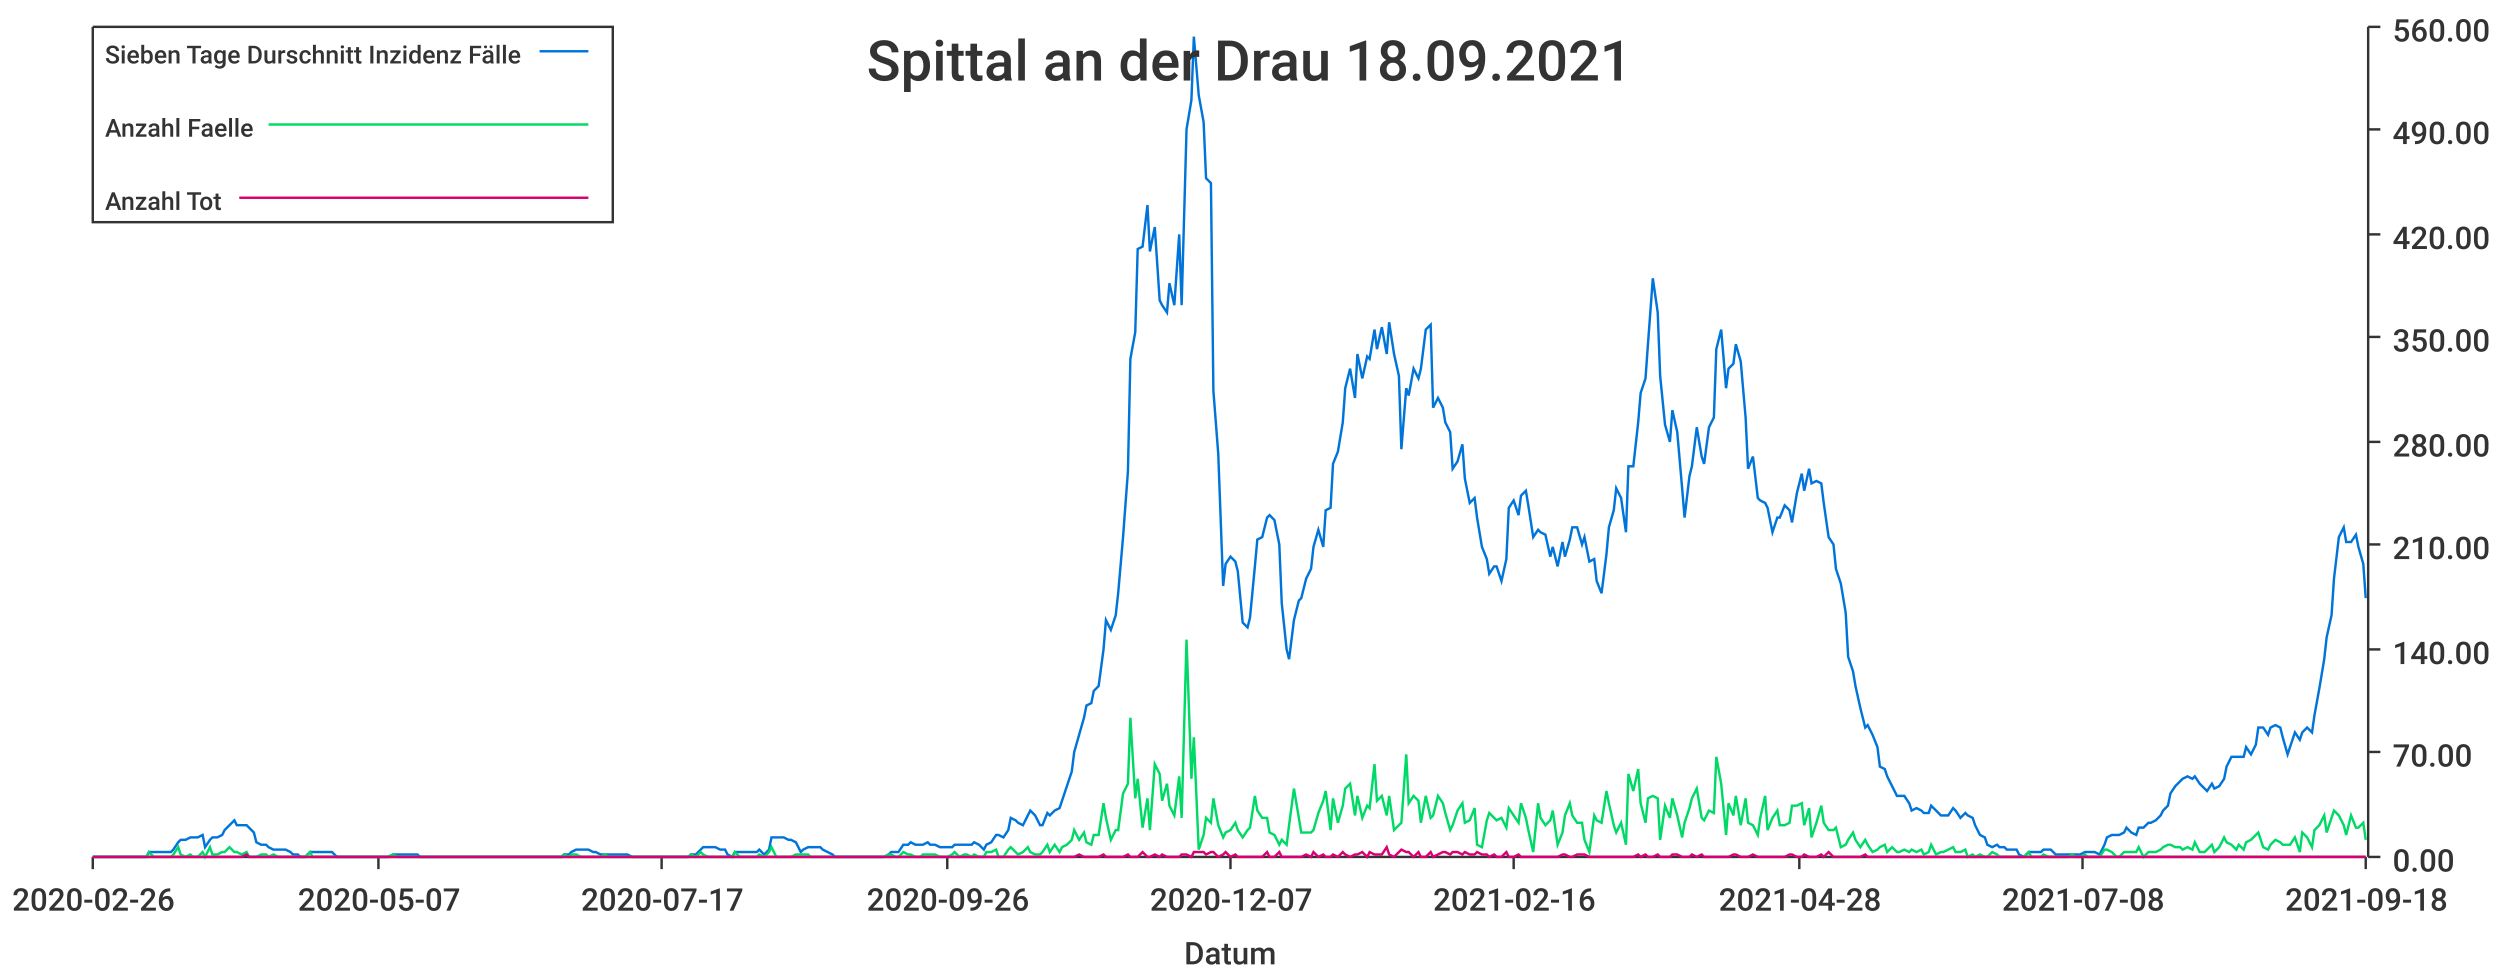
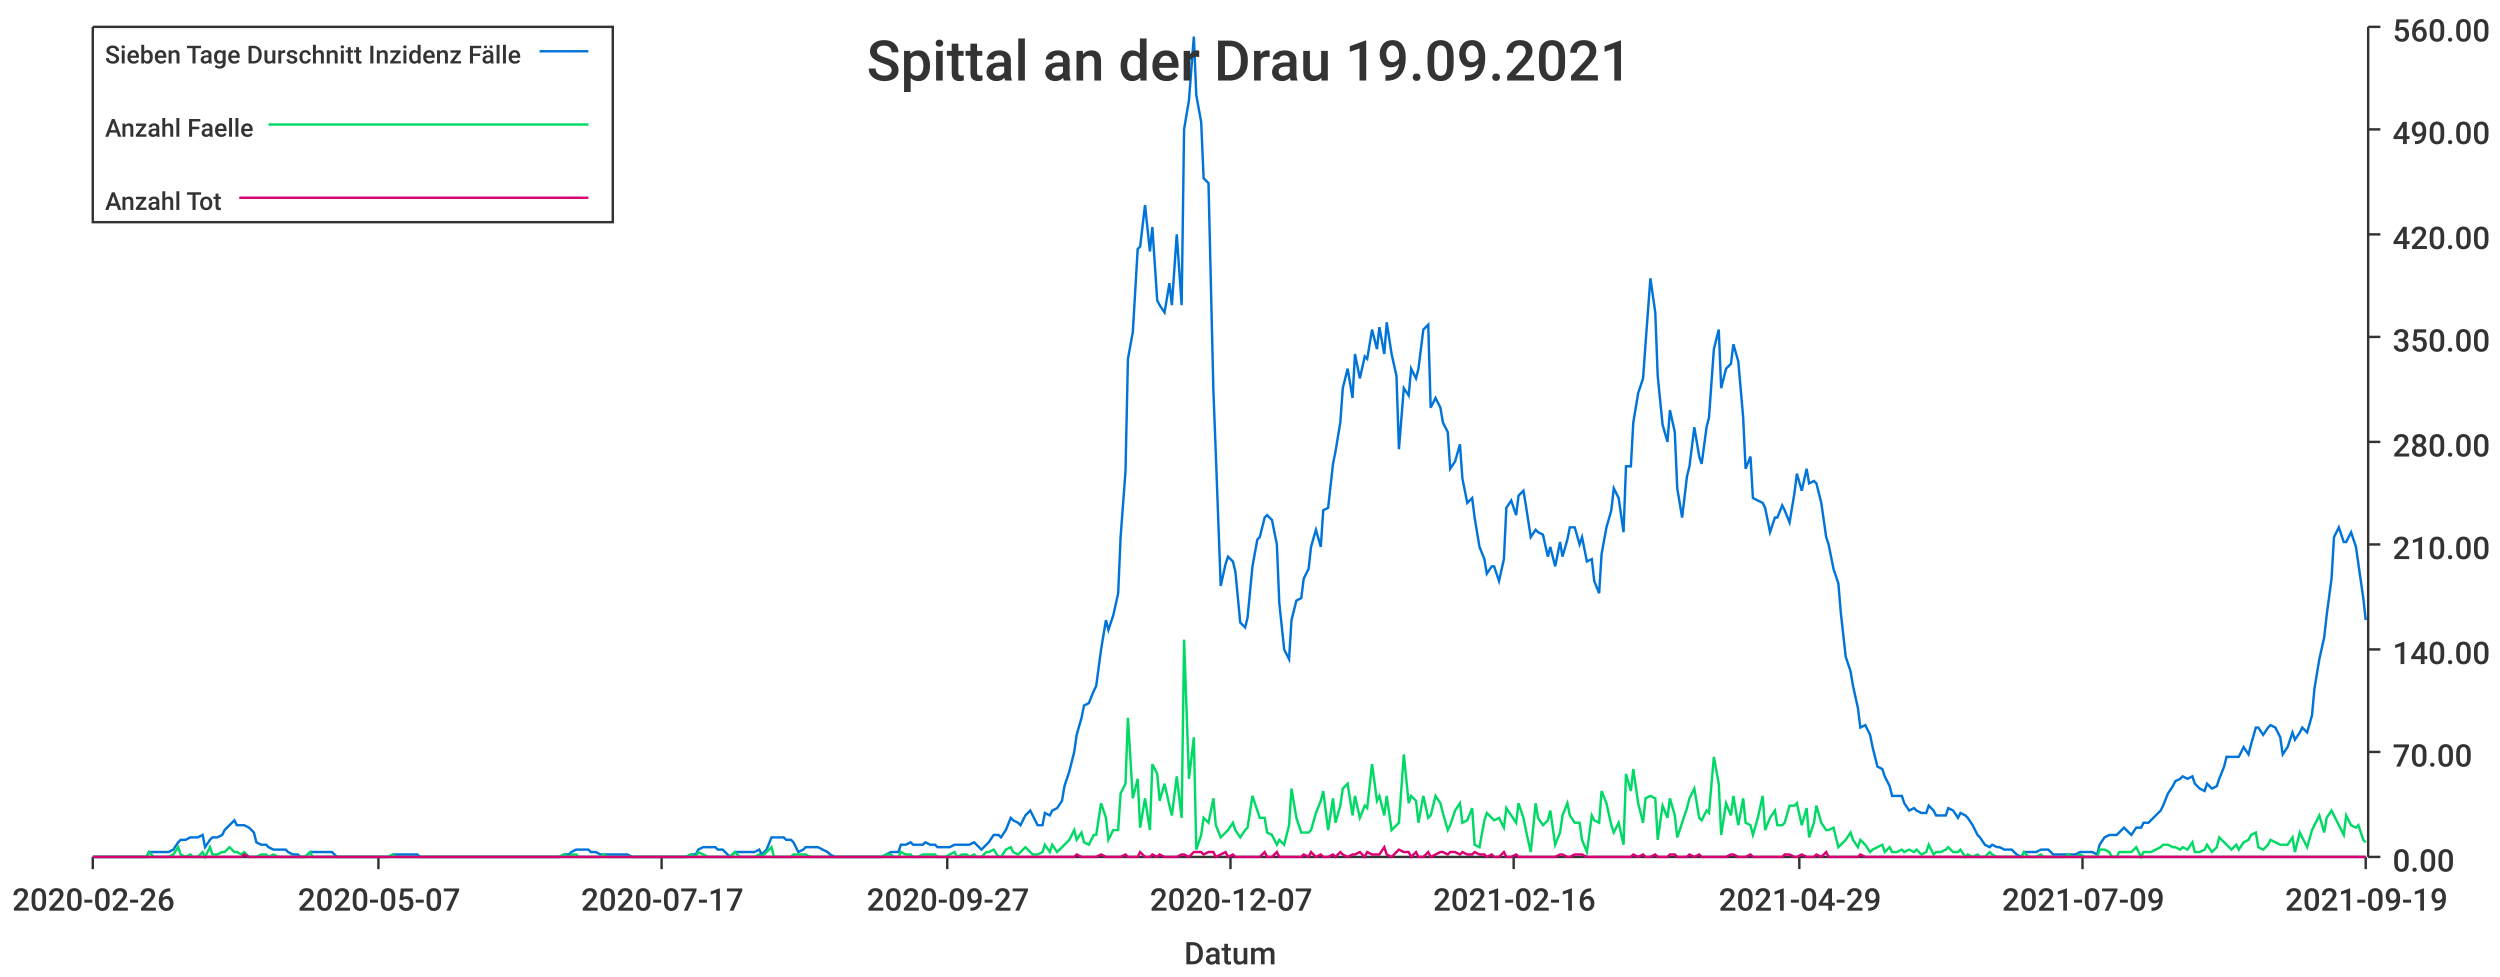
<svg xmlns="http://www.w3.org/2000/svg" width="1024" height="400">\n<path d="M 0 0 L 1024 0 L 1024 400 L 0 400 L 0 0" style="stroke-width:0;stroke:rgba(255,255,255,1.0);fill:rgba(255,255,255,1.0)" />
  <path d="M 38 11 L 969 11 L 969 351 L 38 351 L 38 11" style="stroke-width:0;stroke:rgba(255,255,255,1.0);fill:rgba(255,255,255,1.0)" />
  <path d="M 38 351 L 969 351" style="stroke-width:1;stroke:rgba(51,51,51,1.0);fill:none" />
  <path d="M 38 351 L 38 356" style="stroke-width:1;stroke:rgba(51,51,51,1.0);fill:none" />
  <text x="5" y="373" style="stroke-width:0;stroke:none;fill:rgba(51,51,51,1.0);font-size:12.8px;font-family:'Roboto Medium',sans-serif">2020-02-26</text>
  <path d="M 155 351 L 155 356" style="stroke-width:1;stroke:rgba(51,51,51,1.0);fill:none" />
  <text x="122" y="373" style="stroke-width:0;stroke:none;fill:rgba(51,51,51,1.0);font-size:12.8px;font-family:'Roboto Medium',sans-serif">2020-05-07</text>
  <path d="M 271 351 L 271 356" style="stroke-width:1;stroke:rgba(51,51,51,1.0);fill:none" />
  <text x="238" y="373" style="stroke-width:0;stroke:none;fill:rgba(51,51,51,1.0);font-size:12.8px;font-family:'Roboto Medium',sans-serif">2020-07-17</text>
  <path d="M 388 351 L 388 356" style="stroke-width:1;stroke:rgba(51,51,51,1.0);fill:none" />
-   <text x="355" y="373" style="stroke-width:0;stroke:none;fill:rgba(51,51,51,1.0);font-size:12.8px;font-family:'Roboto Medium',sans-serif">2020-09-26</text>
+   <text x="355" y="373" style="stroke-width:0;stroke:none;fill:rgba(51,51,51,1.0);font-size:12.8px;font-family:'Roboto Medium',sans-serif">2020-09-27</text>
  <path d="M 504 351 L 504 356" style="stroke-width:1;stroke:rgba(51,51,51,1.0);fill:none" />
  <text x="471" y="373" style="stroke-width:0;stroke:none;fill:rgba(51,51,51,1.0);font-size:12.8px;font-family:'Roboto Medium',sans-serif">2020-12-07</text>
  <path d="M 620 351 L 620 356" style="stroke-width:1;stroke:rgba(51,51,51,1.0);fill:none" />
  <text x="587" y="373" style="stroke-width:0;stroke:none;fill:rgba(51,51,51,1.0);font-size:12.8px;font-family:'Roboto Medium',sans-serif">2021-02-16</text>
  <path d="M 737 351 L 737 356" style="stroke-width:1;stroke:rgba(51,51,51,1.0);fill:none" />
-   <text x="704" y="373" style="stroke-width:0;stroke:none;fill:rgba(51,51,51,1.0);font-size:12.8px;font-family:'Roboto Medium',sans-serif">2021-04-28</text>
+   <text x="704" y="373" style="stroke-width:0;stroke:none;fill:rgba(51,51,51,1.0);font-size:12.8px;font-family:'Roboto Medium',sans-serif">2021-04-29</text>
  <path d="M 853 351 L 853 356" style="stroke-width:1;stroke:rgba(51,51,51,1.0);fill:none" />
-   <text x="820" y="373" style="stroke-width:0;stroke:none;fill:rgba(51,51,51,1.0);font-size:12.8px;font-family:'Roboto Medium',sans-serif">2021-07-08</text>
+   <text x="820" y="373" style="stroke-width:0;stroke:none;fill:rgba(51,51,51,1.0);font-size:12.8px;font-family:'Roboto Medium',sans-serif">2021-07-09</text>
  <path d="M 969 351 L 969 356" style="stroke-width:1;stroke:rgba(51,51,51,1.0);fill:none" />
-   <text x="936" y="373" style="stroke-width:0;stroke:none;fill:rgba(51,51,51,1.0);font-size:12.8px;font-family:'Roboto Medium',sans-serif">2021-09-18</text>
+   <text x="936" y="373" style="stroke-width:0;stroke:none;fill:rgba(51,51,51,1.0);font-size:12.8px;font-family:'Roboto Medium',sans-serif">2021-09-19</text>
  <text x="485" y="395" style="stroke-width:0;stroke:none;fill:rgba(51,51,51,1.0);font-size:12.8px;font-family:'Roboto Medium',sans-serif">Datum</text>
  <path d="M 970 351 L 970 11" style="stroke-width:1;stroke:rgba(51,51,51,1.0);fill:none" />
  <path d="M 970 351 L 975 351" style="stroke-width:1;stroke:rgba(51,51,51,1.0);fill:none" />
  <text x="980" y="357" style="stroke-width:0;stroke:none;fill:rgba(51,51,51,1.0);font-size:12.8px;font-family:'Roboto Medium',sans-serif">0.00</text>
  <path d="M 970 308 L 975 308" style="stroke-width:1;stroke:rgba(51,51,51,1.0);fill:none" />
  <text x="980" y="314" style="stroke-width:0;stroke:none;fill:rgba(51,51,51,1.0);font-size:12.8px;font-family:'Roboto Medium',sans-serif">70.00</text>
  <path d="M 970 266 L 975 266" style="stroke-width:1;stroke:rgba(51,51,51,1.0);fill:none" />
  <text x="980" y="272" style="stroke-width:0;stroke:none;fill:rgba(51,51,51,1.0);font-size:12.8px;font-family:'Roboto Medium',sans-serif">140.00</text>
  <path d="M 970 223 L 975 223" style="stroke-width:1;stroke:rgba(51,51,51,1.0);fill:none" />
  <text x="980" y="229" style="stroke-width:0;stroke:none;fill:rgba(51,51,51,1.0);font-size:12.8px;font-family:'Roboto Medium',sans-serif">210.00</text>
  <path d="M 970 181 L 975 181" style="stroke-width:1;stroke:rgba(51,51,51,1.0);fill:none" />
  <text x="980" y="187" style="stroke-width:0;stroke:none;fill:rgba(51,51,51,1.0);font-size:12.8px;font-family:'Roboto Medium',sans-serif">280.00</text>
  <path d="M 970 138 L 975 138" style="stroke-width:1;stroke:rgba(51,51,51,1.0);fill:none" />
  <text x="980" y="144" style="stroke-width:0;stroke:none;fill:rgba(51,51,51,1.0);font-size:12.8px;font-family:'Roboto Medium',sans-serif">350.00</text>
  <path d="M 970 96 L 975 96" style="stroke-width:1;stroke:rgba(51,51,51,1.0);fill:none" />
  <text x="980" y="102" style="stroke-width:0;stroke:none;fill:rgba(51,51,51,1.0);font-size:12.8px;font-family:'Roboto Medium',sans-serif">420.00</text>
  <path d="M 970 53 L 975 53" style="stroke-width:1;stroke:rgba(51,51,51,1.0);fill:none" />
  <text x="980" y="59" style="stroke-width:0;stroke:none;fill:rgba(51,51,51,1.0);font-size:12.8px;font-family:'Roboto Medium',sans-serif">490.00</text>
  <path d="M 970 11 L 975 11" style="stroke-width:1;stroke:rgba(51,51,51,1.0);fill:none" />
  <text x="980" y="17" style="stroke-width:0;stroke:none;fill:rgba(51,51,51,1.0);font-size:12.8px;font-family:'Roboto Medium',sans-serif">560.00</text>
-   <path d="M 38 351 L 40 351 L 42 351 L 43 351 L 45 351 L 47 351 L 48 351 L 50 351 L 52 351 L 53 351 L 55 351 L 56 351 L 58 351 L 60 351 L 61 349 L 63 349 L 65 349 L 66 349 L 68 349 L 70 349 L 71 348 L 73 345 L 74 344 L 76 344 L 78 343 L 79 343 L 81 343 L 83 342 L 84 347 L 86 344 L 87 343 L 89 343 L 91 342 L 92 340 L 94 338 L 96 336 L 97 338 L 99 338 L 101 338 L 102 339 L 104 341 L 105 345 L 107 346 L 109 346 L 110 347 L 112 348 L 114 348 L 115 348 L 117 348 L 119 349 L 120 350 L 122 350 L 123 351 L 125 351 L 127 349 L 128 349 L 130 349 L 132 349 L 133 349 L 135 349 L 136 349 L 138 351 L 140 351 L 141 351 L 143 351 L 145 351 L 146 351 L 148 351 L 150 351 L 151 351 L 153 351 L 154 351 L 156 351 L 158 351 L 159 351 L 161 350 L 163 350 L 164 350 L 166 350 L 168 350 L 169 350 L 171 350 L 172 351 L 174 351 L 176 351 L 177 351 L 179 351 L 181 351 L 182 351 L 184 351 L 185 351 L 187 351 L 189 351 L 190 351 L 192 351 L 194 351 L 195 351 L 197 351 L 199 351 L 200 351 L 202 351 L 203 351 L 205 351 L 207 351 L 208 351 L 210 351 L 212 351 L 213 351 L 215 351 L 217 351 L 218 351 L 220 351 L 221 351 L 223 351 L 225 351 L 226 351 L 228 351 L 230 351 L 231 350 L 233 350 L 234 349 L 236 348 L 238 348 L 239 348 L 241 348 L 243 349 L 244 349 L 246 350 L 248 350 L 249 350 L 251 350 L 252 350 L 254 350 L 256 350 L 257 350 L 259 351 L 261 351 L 262 351 L 264 351 L 266 351 L 267 351 L 269 351 L 270 351 L 272 351 L 274 351 L 275 351 L 277 351 L 279 351 L 280 351 L 282 351 L 283 350 L 285 350 L 287 348 L 288 347 L 290 347 L 292 347 L 293 347 L 295 348 L 297 348 L 298 350 L 300 351 L 301 349 L 303 349 L 305 349 L 306 349 L 308 349 L 310 349 L 311 348 L 313 350 L 315 348 L 316 343 L 318 343 L 319 343 L 321 343 L 323 344 L 324 344 L 326 345 L 328 349 L 329 348 L 331 347 L 332 347 L 334 347 L 336 347 L 337 348 L 339 349 L 341 350 L 342 351 L 344 351 L 346 351 L 347 351 L 349 351 L 350 351 L 352 351 L 354 351 L 355 351 L 357 351 L 359 351 L 360 351 L 362 351 L 364 350 L 365 349 L 367 349 L 368 349 L 370 346 L 372 346 L 373 345 L 375 346 L 377 346 L 378 346 L 380 345 L 381 346 L 383 346 L 385 347 L 386 347 L 388 347 L 390 347 L 391 346 L 393 346 L 395 346 L 396 346 L 398 346 L 399 345 L 401 346 L 403 348 L 404 346 L 406 345 L 408 342 L 409 342 L 411 343 L 413 340 L 414 335 L 416 336 L 417 337 L 419 338 L 421 334 L 422 332 L 424 334 L 426 338 L 427 338 L 429 333 L 430 334 L 432 332 L 434 331 L 435 328 L 437 322 L 439 316 L 440 308 L 442 301 L 444 294 L 445 289 L 447 288 L 448 283 L 450 281 L 452 266 L 453 254 L 455 258 L 457 252 L 458 243 L 460 220 L 462 193 L 463 147 L 465 136 L 466 102 L 468 101 L 470 84 L 471 103 L 473 93 L 475 123 L 476 125 L 478 128 L 479 116 L 481 125 L 483 96 L 484 125 L 486 53 L 488 41 L 489 15 L 491 39 L 493 50 L 494 73 L 496 75 L 497 160 L 499 186 L 501 240 L 502 231 L 504 228 L 506 230 L 507 234 L 509 255 L 511 257 L 512 253 L 514 232 L 515 221 L 517 220 L 519 212 L 520 211 L 522 213 L 524 223 L 525 247 L 527 266 L 528 270 L 530 254 L 532 246 L 533 245 L 535 237 L 537 233 L 538 224 L 540 217 L 542 224 L 543 209 L 545 208 L 546 190 L 548 185 L 550 173 L 551 159 L 553 151 L 555 163 L 556 145 L 558 155 L 560 146 L 561 147 L 563 135 L 564 143 L 566 134 L 568 145 L 569 132 L 571 145 L 573 154 L 574 184 L 576 159 L 577 162 L 579 151 L 581 155 L 582 151 L 584 135 L 586 133 L 587 167 L 589 163 L 591 167 L 592 173 L 594 177 L 595 192 L 597 189 L 599 182 L 600 196 L 602 206 L 604 204 L 605 212 L 607 224 L 609 229 L 610 235 L 612 232 L 613 232 L 615 238 L 617 229 L 618 208 L 620 205 L 622 211 L 623 203 L 625 201 L 626 207 L 628 220 L 630 217 L 631 218 L 633 219 L 635 228 L 636 224 L 638 232 L 640 222 L 641 228 L 643 221 L 644 216 L 646 216 L 648 223 L 649 220 L 651 230 L 653 229 L 654 238 L 656 243 L 658 227 L 659 216 L 661 209 L 662 200 L 664 204 L 666 218 L 667 191 L 669 191 L 671 173 L 672 161 L 674 155 L 675 141 L 677 114 L 679 128 L 680 154 L 682 174 L 684 181 L 685 168 L 687 177 L 689 200 L 690 212 L 692 195 L 693 191 L 695 175 L 697 187 L 698 190 L 700 175 L 702 171 L 703 143 L 705 135 L 707 159 L 708 151 L 710 149 L 711 141 L 713 148 L 715 171 L 716 192 L 718 187 L 720 204 L 721 205 L 723 206 L 724 208 L 726 218 L 728 212 L 729 212 L 731 207 L 733 209 L 734 214 L 736 202 L 738 194 L 739 201 L 741 192 L 742 198 L 744 197 L 746 198 L 747 206 L 749 220 L 751 223 L 752 233 L 754 239 L 756 251 L 757 269 L 759 275 L 760 281 L 762 290 L 764 298 L 765 297 L 767 301 L 769 306 L 770 314 L 772 315 L 773 318 L 775 322 L 777 326 L 778 326 L 780 326 L 782 329 L 783 332 L 785 331 L 787 332 L 788 333 L 790 333 L 791 330 L 793 332 L 795 334 L 796 334 L 798 334 L 800 331 L 801 332 L 803 335 L 805 333 L 806 334 L 808 335 L 809 338 L 811 342 L 813 343 L 814 346 L 816 347 L 818 346 L 819 347 L 821 347 L 822 348 L 824 348 L 826 348 L 827 350 L 829 351 L 831 349 L 832 349 L 834 349 L 836 349 L 837 348 L 839 348 L 840 348 L 842 350 L 844 350 L 845 350 L 847 350 L 849 350 L 850 350 L 852 350 L 854 349 L 855 349 L 857 349 L 858 349 L 860 350 L 862 346 L 863 343 L 865 342 L 867 342 L 868 342 L 870 341 L 871 339 L 873 341 L 875 342 L 876 339 L 878 339 L 880 337 L 881 337 L 883 336 L 885 334 L 886 332 L 888 330 L 889 325 L 891 322 L 893 320 L 894 319 L 896 318 L 898 319 L 899 318 L 901 321 L 903 323 L 904 324 L 906 321 L 907 323 L 909 322 L 911 319 L 912 314 L 914 310 L 916 310 L 917 310 L 919 310 L 920 306 L 922 309 L 924 305 L 925 298 L 927 298 L 929 301 L 930 298 L 932 297 L 934 298 L 935 302 L 937 309 L 938 306 L 940 300 L 942 303 L 943 300 L 945 298 L 947 300 L 948 293 L 950 282 L 952 270 L 953 261 L 955 252 L 956 237 L 958 220 L 960 216 L 961 222 L 963 222 L 965 219 L 966 224 L 968 231 L 969 245" style="stroke-width:1;stroke:rgba(0,116,217,1.0);fill:none" />
-   <path d="M 38 351 L 40 351 L 42 351 L 43 351 L 45 351 L 47 351 L 48 351 L 50 351 L 52 351 L 53 351 L 55 351 L 56 351 L 58 351 L 60 351 L 61 349 L 63 351 L 65 351 L 66 351 L 68 351 L 70 351 L 71 350 L 73 347 L 74 350 L 76 351 L 78 350 L 79 351 L 81 351 L 83 349 L 84 351 L 86 347 L 87 350 L 89 350 L 91 349 L 92 349 L 94 347 L 96 349 L 97 349 L 99 350 L 101 349 L 102 351 L 104 351 L 105 351 L 107 350 L 109 350 L 110 351 L 112 350 L 114 351 L 115 351 L 117 351 L 119 351 L 120 351 L 122 351 L 123 351 L 125 351 L 127 349 L 128 351 L 130 351 L 132 351 L 133 351 L 135 351 L 136 351 L 138 351 L 140 351 L 141 351 L 143 351 L 145 351 L 146 351 L 148 351 L 150 351 L 151 351 L 153 351 L 154 351 L 156 351 L 158 351 L 159 351 L 161 350 L 163 351 L 164 351 L 166 351 L 168 351 L 169 351 L 171 351 L 172 351 L 174 351 L 176 351 L 177 351 L 179 351 L 181 351 L 182 351 L 184 351 L 185 351 L 187 351 L 189 351 L 190 351 L 192 351 L 194 351 L 195 351 L 197 351 L 199 351 L 200 351 L 202 351 L 203 351 L 205 351 L 207 351 L 208 351 L 210 351 L 212 351 L 213 351 L 215 351 L 217 351 L 218 351 L 220 351 L 221 351 L 223 351 L 225 351 L 226 351 L 228 351 L 230 351 L 231 350 L 233 351 L 234 350 L 236 350 L 238 351 L 239 351 L 241 351 L 243 351 L 244 351 L 246 351 L 248 350 L 249 351 L 251 351 L 252 351 L 254 351 L 256 351 L 257 351 L 259 351 L 261 351 L 262 351 L 264 351 L 266 351 L 267 351 L 269 351 L 270 351 L 272 351 L 274 351 L 275 351 L 277 351 L 279 351 L 280 351 L 282 351 L 283 350 L 285 351 L 287 349 L 288 350 L 290 351 L 292 351 L 293 351 L 295 351 L 297 351 L 298 351 L 300 351 L 301 349 L 303 351 L 305 351 L 306 351 L 308 351 L 310 351 L 311 350 L 313 351 L 315 349 L 316 347 L 318 351 L 319 351 L 321 351 L 323 351 L 324 351 L 326 350 L 328 350 L 329 350 L 331 350 L 332 351 L 334 351 L 336 351 L 337 351 L 339 351 L 341 351 L 342 351 L 344 351 L 346 351 L 347 351 L 349 351 L 350 351 L 352 351 L 354 351 L 355 351 L 357 351 L 359 351 L 360 351 L 362 351 L 364 350 L 365 350 L 367 351 L 368 351 L 370 349 L 372 350 L 373 350 L 375 351 L 377 351 L 378 350 L 380 350 L 381 350 L 383 350 L 385 351 L 386 351 L 388 351 L 390 350 L 391 349 L 393 351 L 395 350 L 396 350 L 398 351 L 399 350 L 401 351 L 403 351 L 404 349 L 406 349 L 408 348 L 409 351 L 411 351 L 413 348 L 414 347 L 416 349 L 417 350 L 419 349 L 421 347 L 422 349 L 424 350 L 426 350 L 427 349 L 429 346 L 430 349 L 432 346 L 434 349 L 435 347 L 437 346 L 439 344 L 440 340 L 442 344 L 444 341 L 445 345 L 447 346 L 448 342 L 450 342 L 452 329 L 453 335 L 455 344 L 457 340 L 458 340 L 460 325 L 462 321 L 463 294 L 465 327 L 466 319 L 468 339 L 470 327 L 471 340 L 473 313 L 475 317 L 476 328 L 478 321 L 479 330 L 481 334 L 483 318 L 484 335 L 486 262 L 488 319 L 489 302 L 491 348 L 493 342 L 494 335 L 496 337 L 497 327 L 499 338 L 501 343 L 502 341 L 504 340 L 506 337 L 507 340 L 509 343 L 511 340 L 512 339 L 514 326 L 515 332 L 517 335 L 519 335 L 520 341 L 522 342 L 524 346 L 525 344 L 527 346 L 528 338 L 530 323 L 532 335 L 533 341 L 535 341 L 537 341 L 538 340 L 540 333 L 542 328 L 543 324 L 545 340 L 546 327 L 548 337 L 550 330 L 551 323 L 553 321 L 555 334 L 556 326 L 558 335 L 560 330 L 561 331 L 563 313 L 564 328 L 566 326 L 568 334 L 569 326 L 571 340 L 573 338 L 574 337 L 576 309 L 577 329 L 579 326 L 581 328 L 582 337 L 584 326 L 586 335 L 587 334 L 589 326 L 591 329 L 592 333 L 594 340 L 595 338 L 597 332 L 599 329 L 600 337 L 602 336 L 604 331 L 605 346 L 607 347 L 609 336 L 610 333 L 612 335 L 613 336 L 615 335 L 617 339 L 618 331 L 620 334 L 622 337 L 623 329 L 625 335 L 626 340 L 628 349 L 630 329 L 631 335 L 633 338 L 635 336 L 636 332 L 638 346 L 640 341 L 641 334 L 643 329 L 644 334 L 646 337 L 648 337 L 649 344 L 651 349 L 653 334 L 654 336 L 656 337 L 658 324 L 659 329 L 661 338 L 662 341 L 664 337 L 666 346 L 667 317 L 669 324 L 671 315 L 672 329 L 674 337 L 675 327 L 677 326 L 679 327 L 680 344 L 682 330 L 684 335 L 685 327 L 687 334 L 689 343 L 690 337 L 692 331 L 693 327 L 695 323 L 697 335 L 698 336 L 700 332 L 702 333 L 703 310 L 705 321 L 707 342 L 708 329 L 710 334 L 711 326 L 713 338 L 715 327 L 716 337 L 718 338 L 720 342 L 721 335 L 723 326 L 724 340 L 726 335 L 728 332 L 729 338 L 731 338 L 733 337 L 734 330 L 736 330 L 738 329 L 739 338 L 741 331 L 742 343 L 744 337 L 746 330 L 747 337 L 749 340 L 751 340 L 752 339 L 754 347 L 756 346 L 757 344 L 759 341 L 760 344 L 762 347 L 764 344 L 765 346 L 767 349 L 769 348 L 770 347 L 772 346 L 773 349 L 775 347 L 777 349 L 778 349 L 780 348 L 782 349 L 783 348 L 785 349 L 787 348 L 788 350 L 790 349 L 791 346 L 793 350 L 795 349 L 796 349 L 798 348 L 800 347 L 801 349 L 803 349 L 805 348 L 806 351 L 808 350 L 809 351 L 811 350 L 813 351 L 814 351 L 816 349 L 818 350 L 819 351 L 821 351 L 822 351 L 824 351 L 826 351 L 827 351 L 829 351 L 831 349 L 832 351 L 834 351 L 836 351 L 837 350 L 839 351 L 840 351 L 842 351 L 844 351 L 845 351 L 847 351 L 849 350 L 850 351 L 852 351 L 854 350 L 855 351 L 857 351 L 858 351 L 860 351 L 862 348 L 863 348 L 865 349 L 867 351 L 868 351 L 870 349 L 871 349 L 873 349 L 875 349 L 876 347 L 878 351 L 880 349 L 881 349 L 883 349 L 885 348 L 886 347 L 888 346 L 889 346 L 891 347 L 893 347 L 894 348 L 896 347 L 898 348 L 899 345 L 901 349 L 903 349 L 904 348 L 906 346 L 907 349 L 909 347 L 911 343 L 912 345 L 914 346 L 916 348 L 917 346 L 919 348 L 920 345 L 922 344 L 924 342 L 925 341 L 927 347 L 929 348 L 930 346 L 932 344 L 934 345 L 935 346 L 937 346 L 938 346 L 940 343 L 942 349 L 943 341 L 945 343 L 947 347 L 948 340 L 950 338 L 952 334 L 953 341 L 955 335 L 956 332 L 958 334 L 960 338 L 961 342 L 963 334 L 965 339 L 966 339 L 968 337 L 969 344" style="stroke-width:1;stroke:rgba(0,217,101,1.0);fill:none" />
-   <path d="M 38 351 L 40 351 L 42 351 L 43 351 L 45 351 L 47 351 L 48 351 L 50 351 L 52 351 L 53 351 L 55 351 L 56 351 L 58 351 L 60 351 L 61 351 L 63 351 L 65 351 L 66 351 L 68 351 L 70 351 L 71 351 L 73 351 L 74 351 L 76 351 L 78 351 L 79 351 L 81 351 L 83 351 L 84 351 L 86 351 L 87 351 L 89 351 L 91 351 L 92 351 L 94 351 L 96 351 L 97 351 L 99 351 L 101 350 L 102 351 L 104 351 L 105 351 L 107 351 L 109 351 L 110 351 L 112 351 L 114 351 L 115 351 L 117 351 L 119 351 L 120 351 L 122 351 L 123 351 L 125 351 L 127 351 L 128 351 L 130 351 L 132 351 L 133 351 L 135 351 L 136 351 L 138 351 L 140 351 L 141 351 L 143 351 L 145 351 L 146 351 L 148 351 L 150 351 L 151 351 L 153 351 L 154 351 L 156 351 L 158 351 L 159 351 L 161 351 L 163 351 L 164 351 L 166 351 L 168 351 L 169 351 L 171 351 L 172 351 L 174 351 L 176 351 L 177 351 L 179 351 L 181 351 L 182 351 L 184 351 L 185 351 L 187 351 L 189 351 L 190 351 L 192 351 L 194 351 L 195 351 L 197 351 L 199 351 L 200 351 L 202 351 L 203 351 L 205 351 L 207 351 L 208 351 L 210 351 L 212 351 L 213 351 L 215 351 L 217 351 L 218 351 L 220 351 L 221 351 L 223 351 L 225 351 L 226 351 L 228 351 L 230 351 L 231 351 L 233 351 L 234 351 L 236 351 L 238 351 L 239 351 L 241 351 L 243 351 L 244 351 L 246 351 L 248 351 L 249 351 L 251 351 L 252 351 L 254 351 L 256 351 L 257 351 L 259 351 L 261 351 L 262 351 L 264 351 L 266 351 L 267 351 L 269 351 L 270 351 L 272 351 L 274 351 L 275 351 L 277 351 L 279 351 L 280 351 L 282 351 L 283 351 L 285 351 L 287 351 L 288 351 L 290 351 L 292 351 L 293 351 L 295 351 L 297 351 L 298 351 L 300 351 L 301 351 L 303 351 L 305 351 L 306 351 L 308 351 L 310 351 L 311 351 L 313 351 L 315 351 L 316 351 L 318 351 L 319 351 L 321 351 L 323 351 L 324 351 L 326 351 L 328 351 L 329 351 L 331 351 L 332 351 L 334 351 L 336 351 L 337 351 L 339 351 L 341 351 L 342 351 L 344 351 L 346 351 L 347 351 L 349 351 L 350 351 L 352 351 L 354 351 L 355 351 L 357 351 L 359 351 L 360 351 L 362 351 L 364 351 L 365 351 L 367 351 L 368 351 L 370 351 L 372 351 L 373 351 L 375 351 L 377 351 L 378 351 L 380 351 L 381 351 L 383 351 L 385 351 L 386 351 L 388 351 L 390 351 L 391 351 L 393 351 L 395 351 L 396 351 L 398 351 L 399 351 L 401 351 L 403 351 L 404 351 L 406 351 L 408 351 L 409 351 L 411 351 L 413 351 L 414 351 L 416 351 L 417 351 L 419 351 L 421 351 L 422 351 L 424 351 L 426 351 L 427 351 L 429 351 L 430 351 L 432 351 L 434 351 L 435 351 L 437 351 L 439 351 L 440 351 L 442 350 L 444 351 L 445 351 L 447 351 L 448 351 L 450 351 L 452 350 L 453 351 L 455 351 L 457 351 L 458 351 L 460 351 L 462 350 L 463 351 L 465 351 L 466 351 L 468 349 L 470 351 L 471 351 L 473 350 L 475 351 L 476 350 L 478 351 L 479 351 L 481 351 L 483 351 L 484 350 L 486 350 L 488 351 L 489 349 L 491 349 L 493 349 L 494 350 L 496 349 L 497 349 L 499 351 L 501 350 L 502 349 L 504 351 L 506 350 L 507 351 L 509 351 L 511 351 L 512 351 L 514 351 L 515 351 L 517 351 L 519 349 L 520 351 L 522 351 L 524 349 L 525 351 L 527 351 L 528 351 L 530 351 L 532 351 L 533 351 L 535 350 L 537 351 L 538 349 L 540 351 L 542 350 L 543 351 L 545 351 L 546 350 L 548 351 L 550 349 L 551 350 L 553 351 L 555 350 L 556 350 L 558 349 L 560 351 L 561 349 L 563 350 L 564 350 L 566 350 L 568 347 L 569 350 L 571 351 L 573 349 L 574 348 L 576 349 L 577 349 L 579 351 L 581 349 L 582 351 L 584 351 L 586 349 L 587 351 L 589 350 L 591 349 L 592 349 L 594 350 L 595 349 L 597 349 L 599 350 L 600 349 L 602 350 L 604 350 L 605 349 L 607 350 L 609 350 L 610 351 L 612 350 L 613 351 L 615 351 L 617 349 L 618 351 L 620 351 L 622 350 L 623 351 L 625 351 L 626 351 L 628 351 L 630 351 L 631 351 L 633 351 L 635 351 L 636 351 L 638 351 L 640 350 L 641 350 L 643 351 L 644 351 L 646 350 L 648 350 L 649 350 L 651 351 L 653 351 L 654 351 L 656 351 L 658 351 L 659 351 L 661 351 L 662 351 L 664 351 L 666 351 L 667 351 L 669 351 L 671 350 L 672 351 L 674 350 L 675 351 L 677 351 L 679 350 L 680 351 L 682 351 L 684 351 L 685 350 L 687 350 L 689 351 L 690 351 L 692 351 L 693 350 L 695 351 L 697 350 L 698 351 L 700 351 L 702 351 L 703 351 L 705 351 L 707 351 L 708 351 L 710 350 L 711 350 L 713 351 L 715 351 L 716 351 L 718 350 L 720 351 L 721 351 L 723 351 L 724 351 L 726 351 L 728 351 L 729 351 L 731 351 L 733 350 L 734 350 L 736 351 L 738 351 L 739 350 L 741 351 L 742 351 L 744 351 L 746 350 L 747 351 L 749 349 L 751 351 L 752 351 L 754 351 L 756 351 L 757 351 L 759 351 L 760 351 L 762 351 L 764 350 L 765 351 L 767 351 L 769 351 L 770 351 L 772 351 L 773 351 L 775 351 L 777 351 L 778 351 L 780 351 L 782 351 L 783 351 L 785 351 L 787 351 L 788 351 L 790 351 L 791 351 L 793 351 L 795 351 L 796 351 L 798 351 L 800 351 L 801 351 L 803 351 L 805 351 L 806 351 L 808 351 L 809 351 L 811 351 L 813 351 L 814 351 L 816 351 L 818 351 L 819 351 L 821 351 L 822 351 L 824 351 L 826 351 L 827 351 L 829 351 L 831 351 L 832 351 L 834 351 L 836 351 L 837 351 L 839 351 L 840 351 L 842 351 L 844 351 L 845 351 L 847 351 L 849 351 L 850 351 L 852 351 L 854 351 L 855 351 L 857 351 L 858 351 L 860 351 L 862 351 L 863 351 L 865 351 L 867 351 L 868 351 L 870 351 L 871 351 L 873 351 L 875 351 L 876 351 L 878 351 L 880 351 L 881 351 L 883 351 L 885 351 L 886 351 L 888 351 L 889 351 L 891 351 L 893 351 L 894 351 L 896 351 L 898 351 L 899 351 L 901 351 L 903 351 L 904 351 L 906 351 L 907 351 L 909 351 L 911 351 L 912 351 L 914 351 L 916 351 L 917 351 L 919 351 L 920 351 L 922 351 L 924 351 L 925 351 L 927 351 L 929 351 L 930 351 L 932 351 L 934 351 L 935 351 L 937 351 L 938 351 L 940 351 L 942 351 L 943 351 L 945 351 L 947 351 L 948 351 L 950 351 L 952 351 L 953 351 L 955 351 L 956 351 L 958 351 L 960 351 L 961 351 L 963 351 L 965 351 L 966 351 L 968 351 L 969 351" style="stroke-width:1;stroke:rgba(217,0,116,1.0);fill:none" />
-   <text x="355" y="33" style="stroke-width:0;stroke:none;fill:rgba(51,51,51,1.0);font-size:23.0px;font-family:'Roboto Medium',sans-serif">Spittal an der Drau 18.09.2021</text>
+   <path d="M 38 351 L 40 351 L 42 351 L 43 351 L 45 351 L 47 351 L 48 351 L 50 351 L 52 351 L 53 351 L 55 351 L 56 351 L 58 351 L 60 351 L 61 349 L 63 349 L 65 349 L 66 349 L 68 349 L 69 349 L 71 348 L 73 345 L 74 344 L 76 344 L 78 343 L 79 343 L 81 343 L 83 342 L 84 347 L 86 344 L 87 343 L 89 343 L 91 342 L 92 340 L 94 338 L 96 336 L 97 338 L 99 338 L 100 338 L 102 339 L 104 341 L 105 345 L 107 346 L 109 346 L 110 347 L 112 348 L 114 348 L 115 348 L 117 348 L 118 349 L 120 350 L 122 350 L 123 351 L 125 351 L 127 349 L 128 349 L 130 349 L 131 349 L 133 349 L 135 349 L 136 349 L 138 351 L 140 351 L 141 351 L 143 351 L 144 351 L 146 351 L 148 351 L 149 351 L 151 351 L 153 351 L 154 351 L 156 351 L 158 351 L 159 351 L 161 350 L 162 350 L 164 350 L 166 350 L 167 350 L 169 350 L 171 350 L 172 351 L 174 351 L 175 351 L 177 351 L 179 351 L 180 351 L 182 351 L 184 351 L 185 351 L 187 351 L 189 351 L 190 351 L 192 351 L 193 351 L 195 351 L 197 351 L 198 351 L 200 351 L 202 351 L 203 351 L 205 351 L 206 351 L 208 351 L 210 351 L 211 351 L 213 351 L 215 351 L 216 351 L 218 351 L 219 351 L 221 351 L 223 351 L 224 351 L 226 351 L 228 351 L 229 351 L 231 350 L 233 350 L 234 349 L 236 348 L 237 348 L 239 348 L 241 348 L 242 349 L 244 349 L 246 350 L 247 350 L 249 350 L 250 350 L 252 350 L 254 350 L 255 350 L 257 350 L 259 351 L 260 351 L 262 351 L 264 351 L 265 351 L 267 351 L 268 351 L 270 351 L 272 351 L 273 351 L 275 351 L 277 351 L 278 351 L 280 351 L 281 351 L 283 350 L 285 350 L 286 348 L 288 347 L 290 347 L 291 347 L 293 347 L 294 348 L 296 348 L 298 350 L 299 351 L 301 349 L 303 349 L 304 349 L 306 349 L 308 349 L 309 349 L 311 348 L 312 350 L 314 348 L 316 343 L 317 343 L 319 343 L 321 343 L 322 344 L 324 344 L 325 345 L 327 349 L 329 348 L 330 347 L 332 347 L 334 347 L 335 347 L 337 348 L 339 349 L 340 350 L 342 351 L 343 351 L 345 351 L 347 351 L 348 351 L 350 351 L 352 351 L 353 351 L 355 351 L 356 351 L 358 351 L 360 351 L 361 351 L 363 350 L 365 349 L 366 349 L 368 349 L 369 346 L 371 346 L 373 345 L 374 346 L 376 346 L 378 346 L 379 345 L 381 346 L 383 346 L 384 347 L 386 347 L 387 347 L 389 347 L 391 346 L 392 346 L 394 346 L 396 346 L 397 346 L 399 345 L 400 346 L 402 348 L 404 346 L 405 345 L 407 342 L 409 342 L 410 343 L 412 340 L 414 335 L 415 336 L 417 337 L 418 338 L 420 334 L 422 332 L 423 334 L 425 338 L 427 338 L 428 333 L 430 334 L 431 332 L 433 331 L 435 328 L 436 322 L 438 316 L 440 308 L 441 301 L 443 294 L 444 289 L 446 288 L 448 283 L 449 281 L 451 266 L 453 254 L 454 258 L 456 252 L 458 243 L 459 220 L 461 193 L 462 147 L 464 136 L 466 102 L 467 101 L 469 84 L 471 103 L 472 93 L 474 123 L 475 125 L 477 128 L 479 116 L 480 125 L 482 96 L 484 125 L 485 53 L 487 41 L 489 15 L 490 39 L 492 50 L 493 73 L 495 75 L 497 160 L 498 186 L 500 240 L 502 231 L 503 228 L 505 230 L 506 234 L 508 255 L 510 257 L 511 253 L 513 232 L 515 221 L 516 220 L 518 212 L 519 211 L 521 213 L 523 223 L 524 247 L 526 266 L 528 270 L 529 254 L 531 246 L 533 245 L 534 237 L 536 233 L 537 224 L 539 217 L 541 224 L 542 209 L 544 208 L 546 190 L 547 185 L 549 173 L 550 159 L 552 151 L 554 163 L 555 145 L 557 155 L 559 146 L 560 147 L 562 135 L 564 143 L 565 134 L 567 145 L 568 132 L 570 145 L 572 154 L 573 184 L 575 159 L 577 162 L 578 151 L 580 155 L 581 151 L 583 135 L 585 133 L 586 167 L 588 163 L 590 167 L 591 173 L 593 177 L 594 192 L 596 189 L 598 182 L 599 196 L 601 206 L 603 204 L 604 212 L 606 224 L 608 229 L 609 235 L 611 232 L 612 232 L 614 238 L 616 229 L 617 208 L 619 205 L 621 211 L 622 203 L 624 201 L 625 207 L 627 220 L 629 217 L 630 218 L 632 219 L 634 228 L 635 224 L 637 232 L 639 222 L 640 228 L 642 221 L 643 216 L 645 216 L 647 223 L 648 220 L 650 230 L 652 229 L 653 238 L 655 243 L 656 227 L 658 216 L 660 209 L 661 200 L 663 204 L 665 218 L 666 191 L 668 191 L 669 173 L 671 161 L 673 155 L 674 141 L 676 114 L 678 128 L 679 154 L 681 174 L 683 181 L 684 168 L 686 177 L 687 200 L 689 212 L 691 195 L 692 191 L 694 175 L 696 187 L 697 190 L 699 175 L 700 171 L 702 143 L 704 135 L 705 159 L 707 151 L 709 149 L 710 141 L 712 148 L 714 171 L 715 192 L 717 187 L 718 204 L 720 205 L 722 206 L 723 208 L 725 218 L 727 212 L 728 212 L 730 207 L 731 209 L 733 214 L 735 202 L 736 194 L 738 201 L 740 192 L 741 198 L 743 197 L 744 198 L 746 206 L 748 220 L 749 223 L 751 233 L 753 239 L 754 251 L 756 269 L 758 275 L 759 281 L 761 290 L 762 298 L 764 297 L 766 301 L 767 306 L 769 314 L 771 315 L 772 318 L 774 322 L 775 326 L 777 326 L 779 326 L 780 329 L 782 332 L 784 331 L 785 332 L 787 333 L 789 333 L 790 330 L 792 332 L 793 334 L 795 334 L 797 334 L 798 331 L 800 332 L 802 335 L 803 333 L 805 334 L 806 335 L 808 338 L 810 342 L 811 343 L 813 346 L 815 347 L 816 346 L 818 347 L 819 347 L 821 348 L 823 348 L 824 348 L 826 350 L 828 351 L 829 349 L 831 349 L 833 349 L 834 349 L 836 348 L 837 348 L 839 348 L 841 350 L 842 350 L 844 350 L 846 350 L 847 350 L 849 350 L 850 350 L 852 349 L 854 349 L 855 349 L 857 349 L 859 350 L 860 346 L 862 343 L 864 342 L 865 342 L 867 342 L 868 341 L 870 339 L 872 341 L 873 342 L 875 339 L 877 339 L 878 337 L 880 337 L 881 336 L 883 334 L 885 332 L 886 330 L 888 325 L 890 322 L 891 320 L 893 319 L 894 318 L 896 319 L 898 318 L 899 321 L 901 323 L 903 324 L 904 321 L 906 323 L 908 322 L 909 319 L 911 314 L 912 310 L 914 310 L 916 310 L 917 310 L 919 306 L 921 309 L 922 305 L 924 298 L 925 298 L 927 301 L 929 298 L 930 297 L 932 298 L 934 302 L 935 309 L 937 306 L 939 300 L 940 303 L 942 300 L 943 298 L 945 300 L 947 293 L 948 282 L 950 270 L 952 261 L 953 252 L 955 237 L 956 220 L 958 216 L 960 222 L 961 222 L 963 218 L 965 224 L 966 231 L 968 245 L 969 254" style="stroke-width:1;stroke:rgba(0,116,217,1.0);fill:none" />
+   <path d="M 38 351 L 40 351 L 42 351 L 43 351 L 45 351 L 47 351 L 48 351 L 50 351 L 52 351 L 53 351 L 55 351 L 56 351 L 58 351 L 60 351 L 61 349 L 63 351 L 65 351 L 66 351 L 68 351 L 69 351 L 71 350 L 73 347 L 74 350 L 76 351 L 78 350 L 79 351 L 81 351 L 83 349 L 84 351 L 86 347 L 87 350 L 89 350 L 91 349 L 92 349 L 94 347 L 96 349 L 97 349 L 99 350 L 100 349 L 102 351 L 104 351 L 105 351 L 107 350 L 109 350 L 110 351 L 112 350 L 114 351 L 115 351 L 117 351 L 118 351 L 120 351 L 122 351 L 123 351 L 125 351 L 127 349 L 128 351 L 130 351 L 131 351 L 133 351 L 135 351 L 136 351 L 138 351 L 140 351 L 141 351 L 143 351 L 144 351 L 146 351 L 148 351 L 149 351 L 151 351 L 153 351 L 154 351 L 156 351 L 158 351 L 159 351 L 161 350 L 162 351 L 164 351 L 166 351 L 167 351 L 169 351 L 171 351 L 172 351 L 174 351 L 175 351 L 177 351 L 179 351 L 180 351 L 182 351 L 184 351 L 185 351 L 187 351 L 189 351 L 190 351 L 192 351 L 193 351 L 195 351 L 197 351 L 198 351 L 200 351 L 202 351 L 203 351 L 205 351 L 206 351 L 208 351 L 210 351 L 211 351 L 213 351 L 215 351 L 216 351 L 218 351 L 219 351 L 221 351 L 223 351 L 224 351 L 226 351 L 228 351 L 229 351 L 231 350 L 233 351 L 234 350 L 236 350 L 237 351 L 239 351 L 241 351 L 242 351 L 244 351 L 246 351 L 247 350 L 249 351 L 250 351 L 252 351 L 254 351 L 255 351 L 257 351 L 259 351 L 260 351 L 262 351 L 264 351 L 265 351 L 267 351 L 268 351 L 270 351 L 272 351 L 273 351 L 275 351 L 277 351 L 278 351 L 280 351 L 281 351 L 283 350 L 285 351 L 286 349 L 288 350 L 290 351 L 291 351 L 293 351 L 294 351 L 296 351 L 298 351 L 299 351 L 301 349 L 303 351 L 304 351 L 306 351 L 308 351 L 309 351 L 311 350 L 312 351 L 314 349 L 316 347 L 317 351 L 319 351 L 321 351 L 322 351 L 324 351 L 325 350 L 327 350 L 329 350 L 330 350 L 332 351 L 334 351 L 335 351 L 337 351 L 339 351 L 340 351 L 342 351 L 343 351 L 345 351 L 347 351 L 348 351 L 350 351 L 352 351 L 353 351 L 355 351 L 356 351 L 358 351 L 360 351 L 361 351 L 363 350 L 365 350 L 366 351 L 368 351 L 369 349 L 371 350 L 373 350 L 374 351 L 376 351 L 378 350 L 379 350 L 381 350 L 383 350 L 384 351 L 386 351 L 387 351 L 389 350 L 391 349 L 392 351 L 394 350 L 396 350 L 397 351 L 399 350 L 400 351 L 402 351 L 404 349 L 405 349 L 407 348 L 409 351 L 410 351 L 412 348 L 414 347 L 415 349 L 417 350 L 418 349 L 420 347 L 422 349 L 423 350 L 425 350 L 427 349 L 428 346 L 430 349 L 431 346 L 433 349 L 435 347 L 436 346 L 438 344 L 440 340 L 441 344 L 443 341 L 444 345 L 446 346 L 448 342 L 449 342 L 451 329 L 453 335 L 454 344 L 456 340 L 458 340 L 459 325 L 461 321 L 462 294 L 464 327 L 466 319 L 467 339 L 469 327 L 471 340 L 472 313 L 474 317 L 475 328 L 477 321 L 479 330 L 480 334 L 482 318 L 484 335 L 485 262 L 487 319 L 489 302 L 490 348 L 492 342 L 493 335 L 495 337 L 497 327 L 498 338 L 500 343 L 502 341 L 503 340 L 505 337 L 506 340 L 508 343 L 510 340 L 511 339 L 513 326 L 515 332 L 516 335 L 518 335 L 519 341 L 521 342 L 523 346 L 524 344 L 526 346 L 528 338 L 529 323 L 531 335 L 533 341 L 534 341 L 536 341 L 537 340 L 539 333 L 541 328 L 542 324 L 544 340 L 546 327 L 547 337 L 549 330 L 550 323 L 552 321 L 554 334 L 555 326 L 557 335 L 559 330 L 560 331 L 562 313 L 564 328 L 565 326 L 567 334 L 568 326 L 570 340 L 572 338 L 573 337 L 575 309 L 577 329 L 578 326 L 580 328 L 581 337 L 583 326 L 585 335 L 586 334 L 588 326 L 590 329 L 591 333 L 593 340 L 594 338 L 596 332 L 598 329 L 599 337 L 601 336 L 603 331 L 604 346 L 606 347 L 608 336 L 609 333 L 611 335 L 612 336 L 614 335 L 616 339 L 617 331 L 619 334 L 621 337 L 622 329 L 624 335 L 625 340 L 627 349 L 629 329 L 630 335 L 632 338 L 634 336 L 635 332 L 637 346 L 639 341 L 640 334 L 642 329 L 643 334 L 645 337 L 647 337 L 648 344 L 650 349 L 652 334 L 653 336 L 655 337 L 656 324 L 658 329 L 660 338 L 661 341 L 663 337 L 665 346 L 666 317 L 668 324 L 669 315 L 671 329 L 673 337 L 674 327 L 676 326 L 678 327 L 679 344 L 681 330 L 683 335 L 684 327 L 686 334 L 687 343 L 689 337 L 691 331 L 692 327 L 694 323 L 696 335 L 697 336 L 699 332 L 700 333 L 702 310 L 704 321 L 705 342 L 707 329 L 709 334 L 710 326 L 712 338 L 714 327 L 715 337 L 717 338 L 718 342 L 720 335 L 722 326 L 723 340 L 725 335 L 727 332 L 728 338 L 730 338 L 731 337 L 733 330 L 735 330 L 736 329 L 738 338 L 740 331 L 741 343 L 743 337 L 744 330 L 746 337 L 748 340 L 749 340 L 751 339 L 753 347 L 754 346 L 756 344 L 758 341 L 759 344 L 761 347 L 762 344 L 764 346 L 766 349 L 767 348 L 769 347 L 771 346 L 772 349 L 774 347 L 775 349 L 777 349 L 779 348 L 780 349 L 782 348 L 784 349 L 785 348 L 787 350 L 789 349 L 790 346 L 792 350 L 793 349 L 795 349 L 797 348 L 798 347 L 800 349 L 802 349 L 803 348 L 805 351 L 806 350 L 808 351 L 810 350 L 811 351 L 813 351 L 815 349 L 816 350 L 818 351 L 819 351 L 821 351 L 823 351 L 824 351 L 826 351 L 828 351 L 829 349 L 831 351 L 833 351 L 834 351 L 836 350 L 837 351 L 839 351 L 841 351 L 842 351 L 844 351 L 846 351 L 847 350 L 849 351 L 850 351 L 852 350 L 854 351 L 855 351 L 857 351 L 859 351 L 860 348 L 862 348 L 864 349 L 865 351 L 867 351 L 868 349 L 870 349 L 872 349 L 873 349 L 875 347 L 877 351 L 878 349 L 880 349 L 881 349 L 883 348 L 885 347 L 886 346 L 888 346 L 890 347 L 891 347 L 893 348 L 894 347 L 896 348 L 898 345 L 899 349 L 901 349 L 903 348 L 904 346 L 906 349 L 908 347 L 909 343 L 911 345 L 912 346 L 914 348 L 916 346 L 917 348 L 919 345 L 921 344 L 922 342 L 924 341 L 925 347 L 927 348 L 929 346 L 930 344 L 932 345 L 934 346 L 935 346 L 937 346 L 939 343 L 940 349 L 942 341 L 943 343 L 945 347 L 947 340 L 948 338 L 950 334 L 952 341 L 953 335 L 955 332 L 956 334 L 958 338 L 960 342 L 961 334 L 963 338 L 965 339 L 966 338 L 968 344 L 969 345" style="stroke-width:1;stroke:rgba(0,217,101,1.0);fill:none" />
+   <path d="M 38 351 L 40 351 L 42 351 L 43 351 L 45 351 L 47 351 L 48 351 L 50 351 L 52 351 L 53 351 L 55 351 L 56 351 L 58 351 L 60 351 L 61 351 L 63 351 L 65 351 L 66 351 L 68 351 L 69 351 L 71 351 L 73 351 L 74 351 L 76 351 L 78 351 L 79 351 L 81 351 L 83 351 L 84 351 L 86 351 L 87 351 L 89 351 L 91 351 L 92 351 L 94 351 L 96 351 L 97 351 L 99 351 L 100 350 L 102 351 L 104 351 L 105 351 L 107 351 L 109 351 L 110 351 L 112 351 L 114 351 L 115 351 L 117 351 L 118 351 L 120 351 L 122 351 L 123 351 L 125 351 L 127 351 L 128 351 L 130 351 L 131 351 L 133 351 L 135 351 L 136 351 L 138 351 L 140 351 L 141 351 L 143 351 L 144 351 L 146 351 L 148 351 L 149 351 L 151 351 L 153 351 L 154 351 L 156 351 L 158 351 L 159 351 L 161 351 L 162 351 L 164 351 L 166 351 L 167 351 L 169 351 L 171 351 L 172 351 L 174 351 L 175 351 L 177 351 L 179 351 L 180 351 L 182 351 L 184 351 L 185 351 L 187 351 L 189 351 L 190 351 L 192 351 L 193 351 L 195 351 L 197 351 L 198 351 L 200 351 L 202 351 L 203 351 L 205 351 L 206 351 L 208 351 L 210 351 L 211 351 L 213 351 L 215 351 L 216 351 L 218 351 L 219 351 L 221 351 L 223 351 L 224 351 L 226 351 L 228 351 L 229 351 L 231 351 L 233 351 L 234 351 L 236 351 L 237 351 L 239 351 L 241 351 L 242 351 L 244 351 L 246 351 L 247 351 L 249 351 L 250 351 L 252 351 L 254 351 L 255 351 L 257 351 L 259 351 L 260 351 L 262 351 L 264 351 L 265 351 L 267 351 L 268 351 L 270 351 L 272 351 L 273 351 L 275 351 L 277 351 L 278 351 L 280 351 L 281 351 L 283 351 L 285 351 L 286 351 L 288 351 L 290 351 L 291 351 L 293 351 L 294 351 L 296 351 L 298 351 L 299 351 L 301 351 L 303 351 L 304 351 L 306 351 L 308 351 L 309 351 L 311 351 L 312 351 L 314 351 L 316 351 L 317 351 L 319 351 L 321 351 L 322 351 L 324 351 L 325 351 L 327 351 L 329 351 L 330 351 L 332 351 L 334 351 L 335 351 L 337 351 L 339 351 L 340 351 L 342 351 L 343 351 L 345 351 L 347 351 L 348 351 L 350 351 L 352 351 L 353 351 L 355 351 L 356 351 L 358 351 L 360 351 L 361 351 L 363 351 L 365 351 L 366 351 L 368 351 L 369 351 L 371 351 L 373 351 L 374 351 L 376 351 L 378 351 L 379 351 L 381 351 L 383 351 L 384 351 L 386 351 L 387 351 L 389 351 L 391 351 L 392 351 L 394 351 L 396 351 L 397 351 L 399 351 L 400 351 L 402 351 L 404 351 L 405 351 L 407 351 L 409 351 L 410 351 L 412 351 L 414 351 L 415 351 L 417 351 L 418 351 L 420 351 L 422 351 L 423 351 L 425 351 L 427 351 L 428 351 L 430 351 L 431 351 L 433 351 L 435 351 L 436 351 L 438 351 L 440 351 L 441 350 L 443 351 L 444 351 L 446 351 L 448 351 L 449 351 L 451 350 L 453 351 L 454 351 L 456 351 L 458 351 L 459 351 L 461 350 L 462 351 L 464 351 L 466 351 L 467 349 L 469 351 L 471 351 L 472 350 L 474 351 L 475 350 L 477 351 L 479 351 L 480 351 L 482 351 L 484 350 L 485 350 L 487 351 L 489 349 L 490 349 L 492 349 L 493 350 L 495 349 L 497 349 L 498 351 L 500 350 L 502 349 L 503 351 L 505 350 L 506 351 L 508 351 L 510 351 L 511 351 L 513 351 L 515 351 L 516 351 L 518 349 L 519 351 L 521 351 L 523 349 L 524 351 L 526 351 L 528 351 L 529 351 L 531 351 L 533 351 L 534 350 L 536 351 L 537 349 L 539 351 L 541 350 L 542 351 L 544 351 L 546 350 L 547 351 L 549 349 L 550 350 L 552 351 L 554 350 L 555 350 L 557 349 L 559 351 L 560 349 L 562 350 L 564 350 L 565 350 L 567 347 L 568 350 L 570 351 L 572 349 L 573 348 L 575 349 L 577 349 L 578 351 L 580 349 L 581 351 L 583 351 L 585 349 L 586 351 L 588 350 L 590 349 L 591 349 L 593 350 L 594 349 L 596 349 L 598 350 L 599 349 L 601 350 L 603 350 L 604 349 L 606 350 L 608 350 L 609 351 L 611 350 L 612 351 L 614 351 L 616 349 L 617 351 L 619 351 L 621 350 L 622 351 L 624 351 L 625 351 L 627 351 L 629 351 L 630 351 L 632 351 L 634 351 L 635 351 L 637 351 L 639 350 L 640 350 L 642 351 L 643 351 L 645 350 L 647 350 L 648 350 L 650 351 L 652 351 L 653 351 L 655 351 L 656 351 L 658 351 L 660 351 L 661 351 L 663 351 L 665 351 L 666 351 L 668 351 L 669 350 L 671 351 L 673 350 L 674 351 L 676 351 L 678 350 L 679 351 L 681 351 L 683 351 L 684 350 L 686 350 L 687 351 L 689 351 L 691 351 L 692 350 L 694 351 L 696 350 L 697 351 L 699 351 L 700 351 L 702 351 L 704 351 L 705 351 L 707 351 L 709 350 L 710 350 L 712 351 L 714 351 L 715 351 L 717 350 L 718 351 L 720 351 L 722 351 L 723 351 L 725 351 L 727 351 L 728 351 L 730 351 L 731 350 L 733 350 L 735 351 L 736 351 L 738 350 L 740 351 L 741 351 L 743 351 L 744 350 L 746 351 L 748 349 L 749 351 L 751 351 L 753 351 L 754 351 L 756 351 L 758 351 L 759 351 L 761 351 L 762 350 L 764 351 L 766 351 L 767 351 L 769 351 L 771 351 L 772 351 L 774 351 L 775 351 L 777 351 L 779 351 L 780 351 L 782 351 L 784 351 L 785 351 L 787 351 L 789 351 L 790 351 L 792 351 L 793 351 L 795 351 L 797 351 L 798 351 L 800 351 L 802 351 L 803 351 L 805 351 L 806 351 L 808 351 L 810 351 L 811 351 L 813 351 L 815 351 L 816 351 L 818 351 L 819 351 L 821 351 L 823 351 L 824 351 L 826 351 L 828 351 L 829 351 L 831 351 L 833 351 L 834 351 L 836 351 L 837 351 L 839 351 L 841 351 L 842 351 L 844 351 L 846 351 L 847 351 L 849 351 L 850 351 L 852 351 L 854 351 L 855 351 L 857 351 L 859 351 L 860 351 L 862 351 L 864 351 L 865 351 L 867 351 L 868 351 L 870 351 L 872 351 L 873 351 L 875 351 L 877 351 L 878 351 L 880 351 L 881 351 L 883 351 L 885 351 L 886 351 L 888 351 L 890 351 L 891 351 L 893 351 L 894 351 L 896 351 L 898 351 L 899 351 L 901 351 L 903 351 L 904 351 L 906 351 L 908 351 L 909 351 L 911 351 L 912 351 L 914 351 L 916 351 L 917 351 L 919 351 L 921 351 L 922 351 L 924 351 L 925 351 L 927 351 L 929 351 L 930 351 L 932 351 L 934 351 L 935 351 L 937 351 L 939 351 L 940 351 L 942 351 L 943 351 L 945 351 L 947 351 L 948 351 L 950 351 L 952 351 L 953 351 L 955 351 L 956 351 L 958 351 L 960 351 L 961 351 L 963 351 L 965 351 L 966 351 L 968 351 L 969 351" style="stroke-width:1;stroke:rgba(217,0,116,1.0);fill:none" />
+   <text x="355" y="33" style="stroke-width:0;stroke:none;fill:rgba(51,51,51,1.0);font-size:23.0px;font-family:'Roboto Medium',sans-serif">Spittal an der Drau 19.09.2021</text>
  <path d="M 38 11 L 251 11 L 251 91 L 38 91 L 38 11" style="stroke-width:1;stroke:rgba(51,51,51,1.0);fill:rgba(255,255,255,1.0)" />
  <text x="43" y="26" style="stroke-width:0;stroke:none;fill:rgba(51,51,51,1.0);font-size:10.2px;font-family:'Roboto Medium',sans-serif">Sieben Tage Durschnitt Inzidenz Fälle</text>
  <path d="M 221 21 L 241 21" style="stroke-width:1;stroke:rgba(0,116,217,1.0);fill:none" />
  <text x="43" y="56" style="stroke-width:0;stroke:none;fill:rgba(51,51,51,1.0);font-size:10.2px;font-family:'Roboto Medium',sans-serif">Anzahl Faelle</text>
  <path d="M 110 51 L 241 51" style="stroke-width:1;stroke:rgba(0,217,101,1.0);fill:none" />
  <text x="43" y="86" style="stroke-width:0;stroke:none;fill:rgba(51,51,51,1.0);font-size:10.2px;font-family:'Roboto Medium',sans-serif">Anzahl Tot</text>
  <path d="M 98 81 L 241 81" style="stroke-width:1;stroke:rgba(217,0,116,1.0);fill:none" />
</svg>
